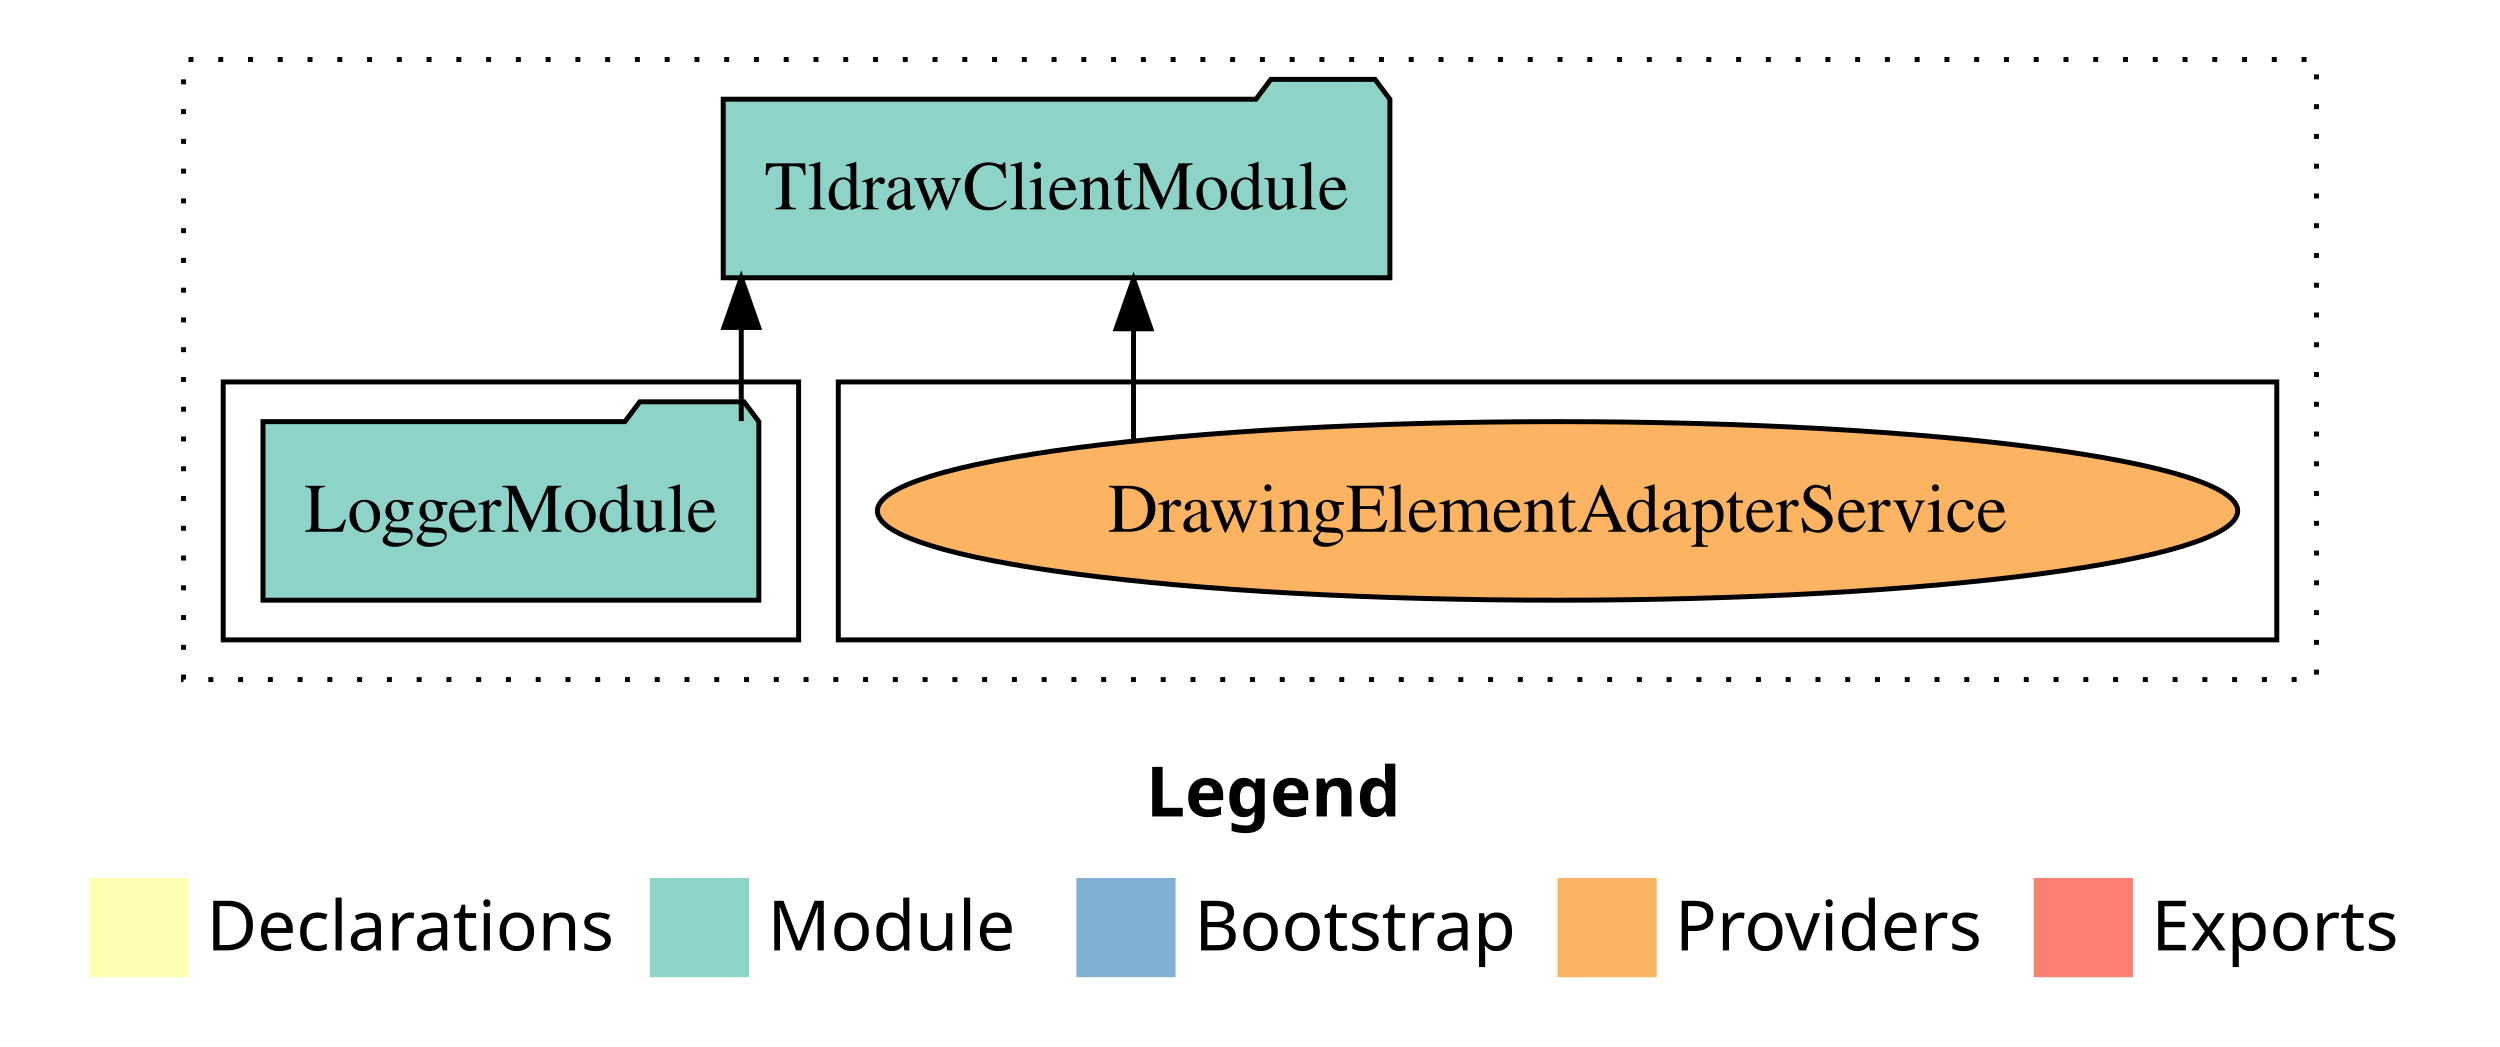
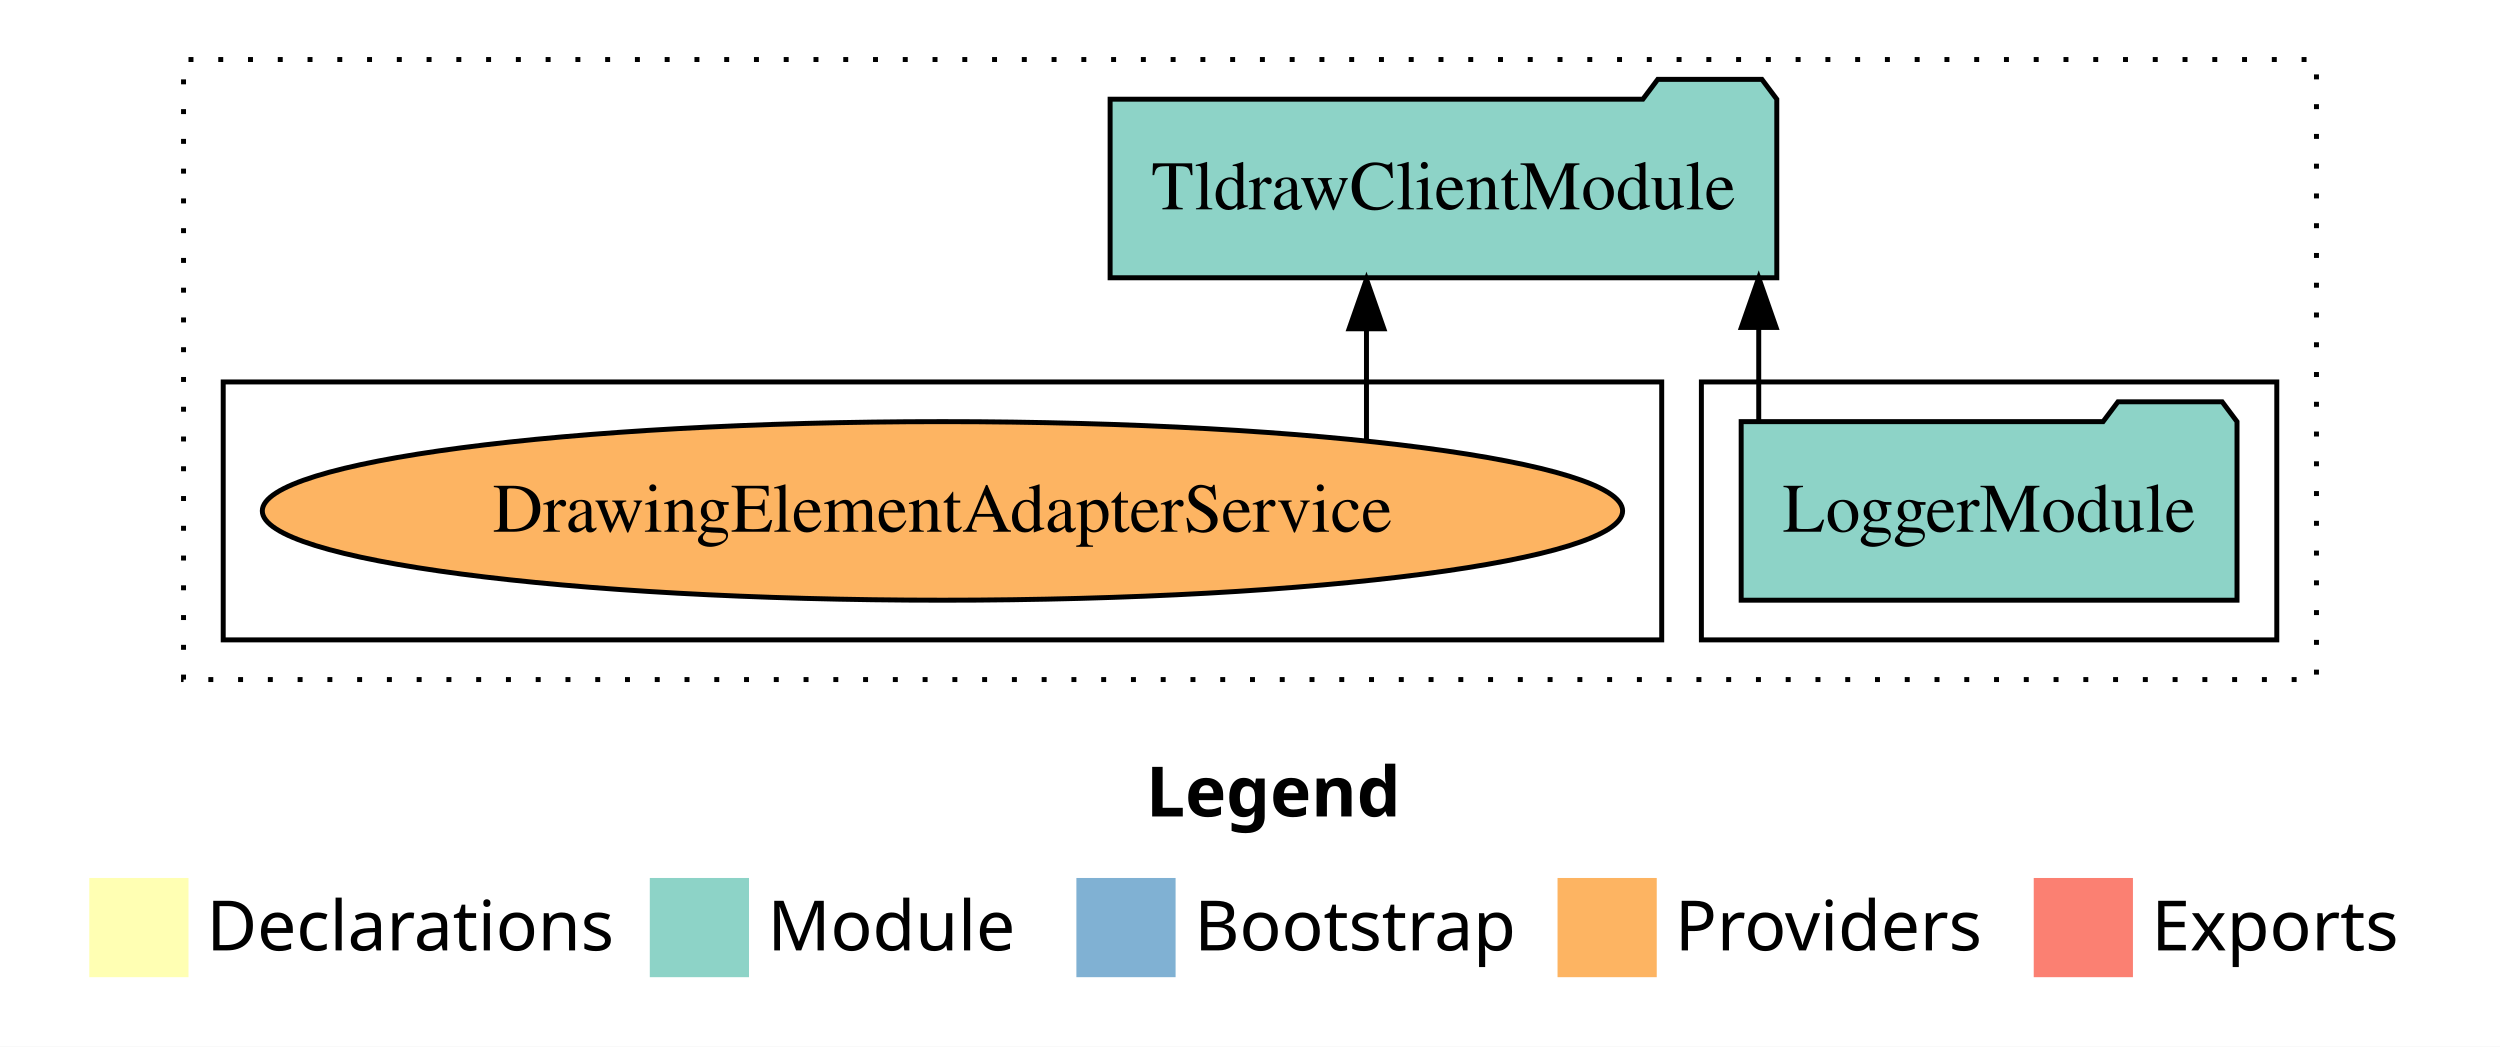
<svg xmlns="http://www.w3.org/2000/svg" width="504pt" height="211pt" viewBox="0.00 0.00 504.00 211.00">
  <g id="graph0" class="graph" transform="scale(1 1) rotate(0) translate(4 207)">
    <polygon fill="white" stroke="transparent" points="-4,4 -4,-207 500,-207 500,4 -4,4" />
    <text text-anchor="start" x="227.01" y="-42.4" font-family="Times-12" font-weight="bold" font-size="14.00">Legend</text>
    <polygon fill="#ffffb3" stroke="transparent" points="14,-10 14,-30 34,-30 34,-10 14,-10" />
    <text text-anchor="start" x="37.63" y="-15.4" font-family="Times-12" font-size="14.00">  Declarations</text>
    <polygon fill="#8dd3c7" stroke="transparent" points="127,-10 127,-30 147,-30 147,-10 127,-10" />
    <text text-anchor="start" x="150.73" y="-15.4" font-family="Times-12" font-size="14.00">  Module</text>
    <polygon fill="#80b1d3" stroke="transparent" points="213,-10 213,-30 233,-30 233,-10 213,-10" />
    <text text-anchor="start" x="236.78" y="-15.4" font-family="Times-12" font-size="14.00">  Bootstrap</text>
    <polygon fill="#fdb462" stroke="transparent" points="310,-10 310,-30 330,-30 330,-10 310,-10" />
    <text text-anchor="start" x="333.67" y="-15.4" font-family="Times-12" font-size="14.00">  Providers</text>
    <polygon fill="#fb8072" stroke="transparent" points="406,-10 406,-30 426,-30 426,-10 406,-10" />
    <text text-anchor="start" x="429.73" y="-15.4" font-family="Times-12" font-size="14.00">  Exports</text>
    <g id="clust1" class="cluster">
      <polygon fill="none" stroke="black" stroke-dasharray="1,5" points="33,-70 33,-195 463,-195 463,-70 33,-70" />
    </g>
+     <g id="clust3" class="cluster">
+       <polygon fill="none" stroke="black" points="339,-78 339,-130 455,-130 455,-78 339,-78" />
+     </g>
    <g id="clust6" class="cluster">
-       <polygon fill="none" stroke="black" points="165,-78 165,-130 455,-130 455,-78 165,-78" />
-     </g>
-     <g id="clust3" class="cluster">
-       <polygon fill="none" stroke="black" points="41,-78 41,-130 157,-130 157,-78 41,-78" />
+       <polygon fill="none" stroke="black" points="41,-78 41,-130 331,-130 331,-78 41,-78" />
    </g>
    <g id="node1" class="node">
-       <polygon fill="#8dd3c7" stroke="black" points="148.98,-122 145.98,-126 124.98,-126 121.98,-122 49.02,-122 49.02,-86 148.98,-86 148.98,-122" />
-       <text text-anchor="middle" x="99" y="-99.8" font-family="Times,serif" font-size="14.00">LoggerModule</text>
+       <polygon fill="#8dd3c7" stroke="black" points="446.98,-122 443.98,-126 422.98,-126 419.98,-122 347.02,-122 347.02,-86 446.98,-86 446.98,-122" />
+       <text text-anchor="middle" x="397" y="-99.8" font-family="Times,serif" font-size="14.00">LoggerModule</text>
    </g>
    <g id="node2" class="node">
-       <polygon fill="#8dd3c7" stroke="black" points="276.2,-187 273.2,-191 252.2,-191 249.2,-187 141.8,-187 141.8,-151 276.2,-151 276.2,-187" />
-       <text text-anchor="middle" x="209" y="-164.8" font-family="Times,serif" font-size="14.00">TldrawClientModule</text>
+       <polygon fill="#8dd3c7" stroke="black" points="354.2,-187 351.2,-191 330.2,-191 327.2,-187 219.8,-187 219.8,-151 354.2,-151 354.2,-187" />
+       <text text-anchor="middle" x="287" y="-164.8" font-family="Times,serif" font-size="14.00">TldrawClientModule</text>
    </g>
    <g id="edge1" class="edge">
-       <path fill="none" stroke="black" d="M145.44,-122.11C145.44,-122.11 145.44,-140.99 145.44,-140.99" />
-       <polygon fill="black" stroke="black" points="141.95,-140.99 145.44,-150.99 148.95,-140.99 141.95,-140.99" />
+       <path fill="none" stroke="black" d="M350.56,-122.11C350.56,-122.11 350.56,-140.99 350.56,-140.99" />
+       <polygon fill="black" stroke="black" points="347.06,-140.99 350.56,-150.99 354.06,-140.99 347.06,-140.99" />
    </g>
    <g id="node3" class="node">
-       <ellipse fill="#fdb462" stroke="black" cx="310" cy="-104" rx="137.12" ry="18" />
-       <text text-anchor="middle" x="310" y="-99.8" font-family="Times,serif" font-size="14.00">DrawingElementAdapterService</text>
+       <ellipse fill="#fdb462" stroke="black" cx="186" cy="-104" rx="137.12" ry="18" />
+       <text text-anchor="middle" x="186" y="-99.8" font-family="Times,serif" font-size="14.00">DrawingElementAdapterService</text>
    </g>
    <g id="edge2" class="edge">
-       <path fill="none" stroke="black" d="M224.52,-118.1C224.52,-118.1 224.52,-140.72 224.52,-140.72" />
-       <polygon fill="black" stroke="black" points="221.02,-140.72 224.52,-150.72 228.02,-140.72 221.02,-140.72" />
+       <path fill="none" stroke="black" d="M271.48,-118.1C271.48,-118.1 271.48,-140.72 271.48,-140.72" />
+       <polygon fill="black" stroke="black" points="267.98,-140.72 271.48,-150.72 274.98,-140.72 267.98,-140.72" />
    </g>
  </g>
</svg>
